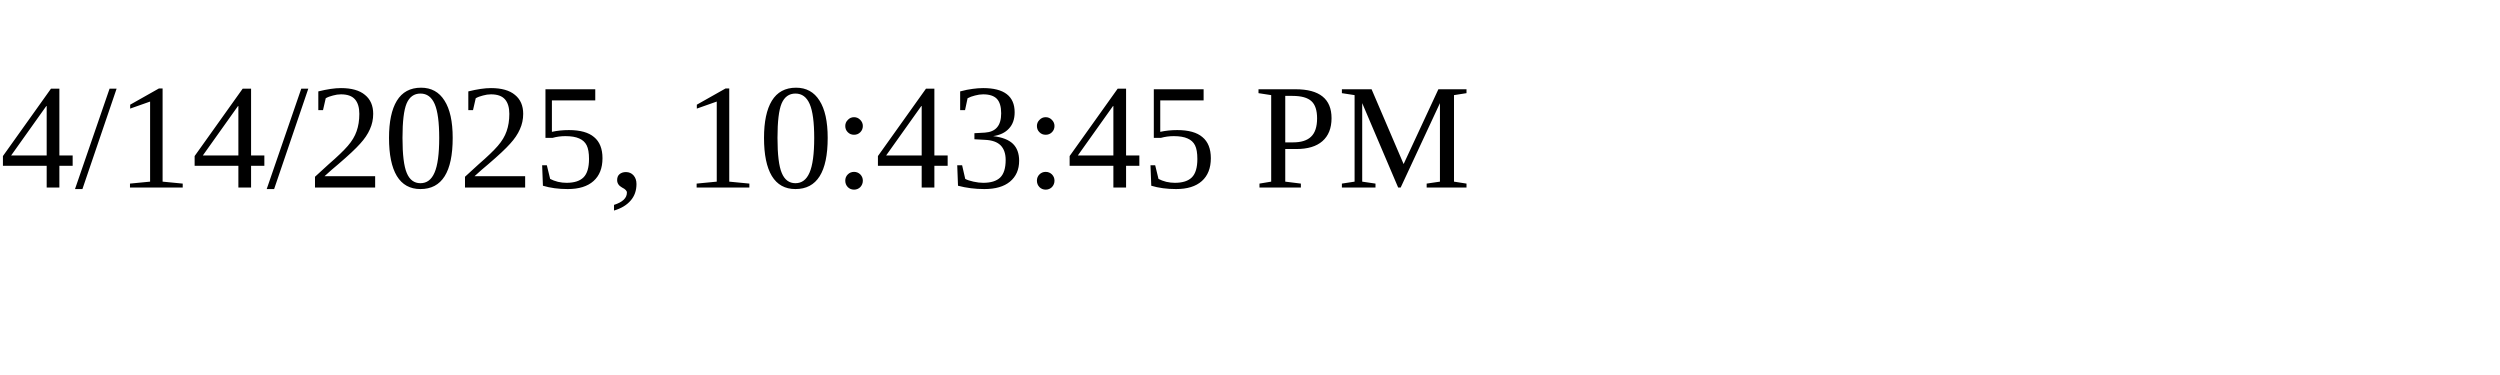
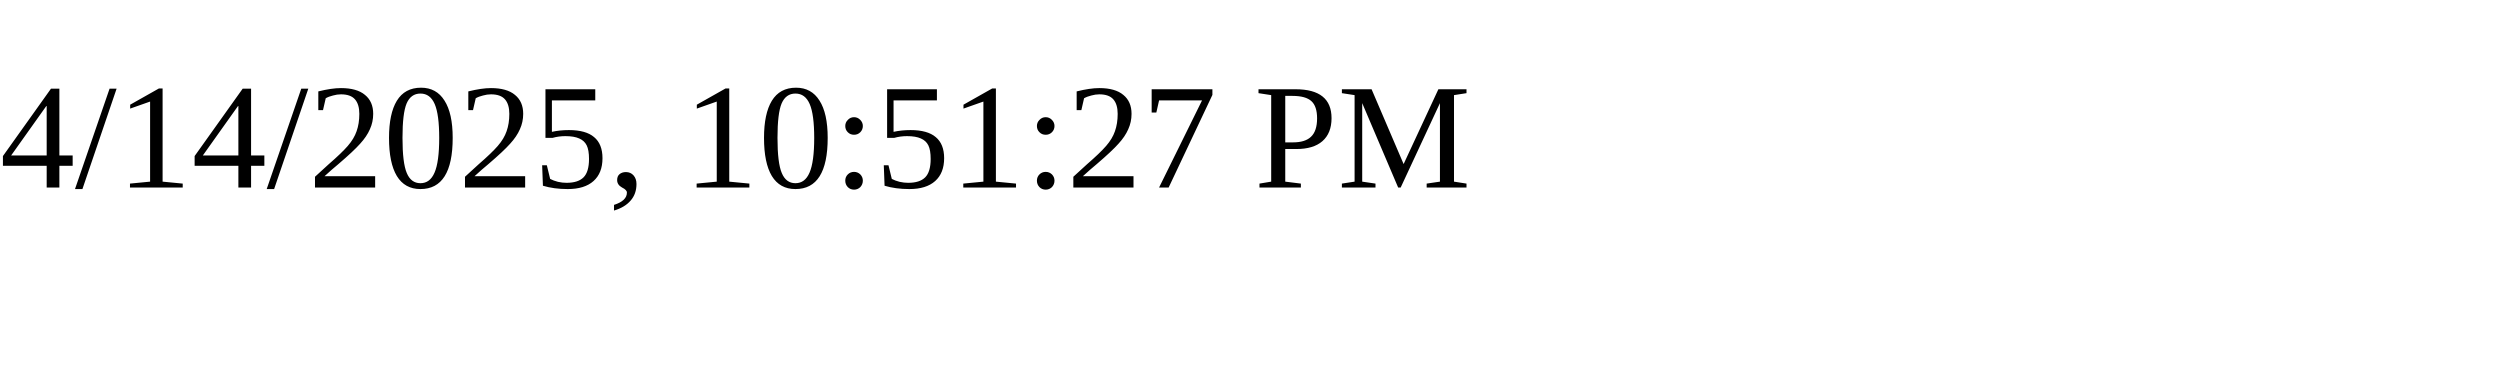
<svg xmlns="http://www.w3.org/2000/svg" height="30" width="200">
-   <text x="0" y="15">4/14/2025, 10:43:45 PM</text>
+   <text x="0" y="15">4/14/2025, 10:51:27 PM</text>
</svg>
